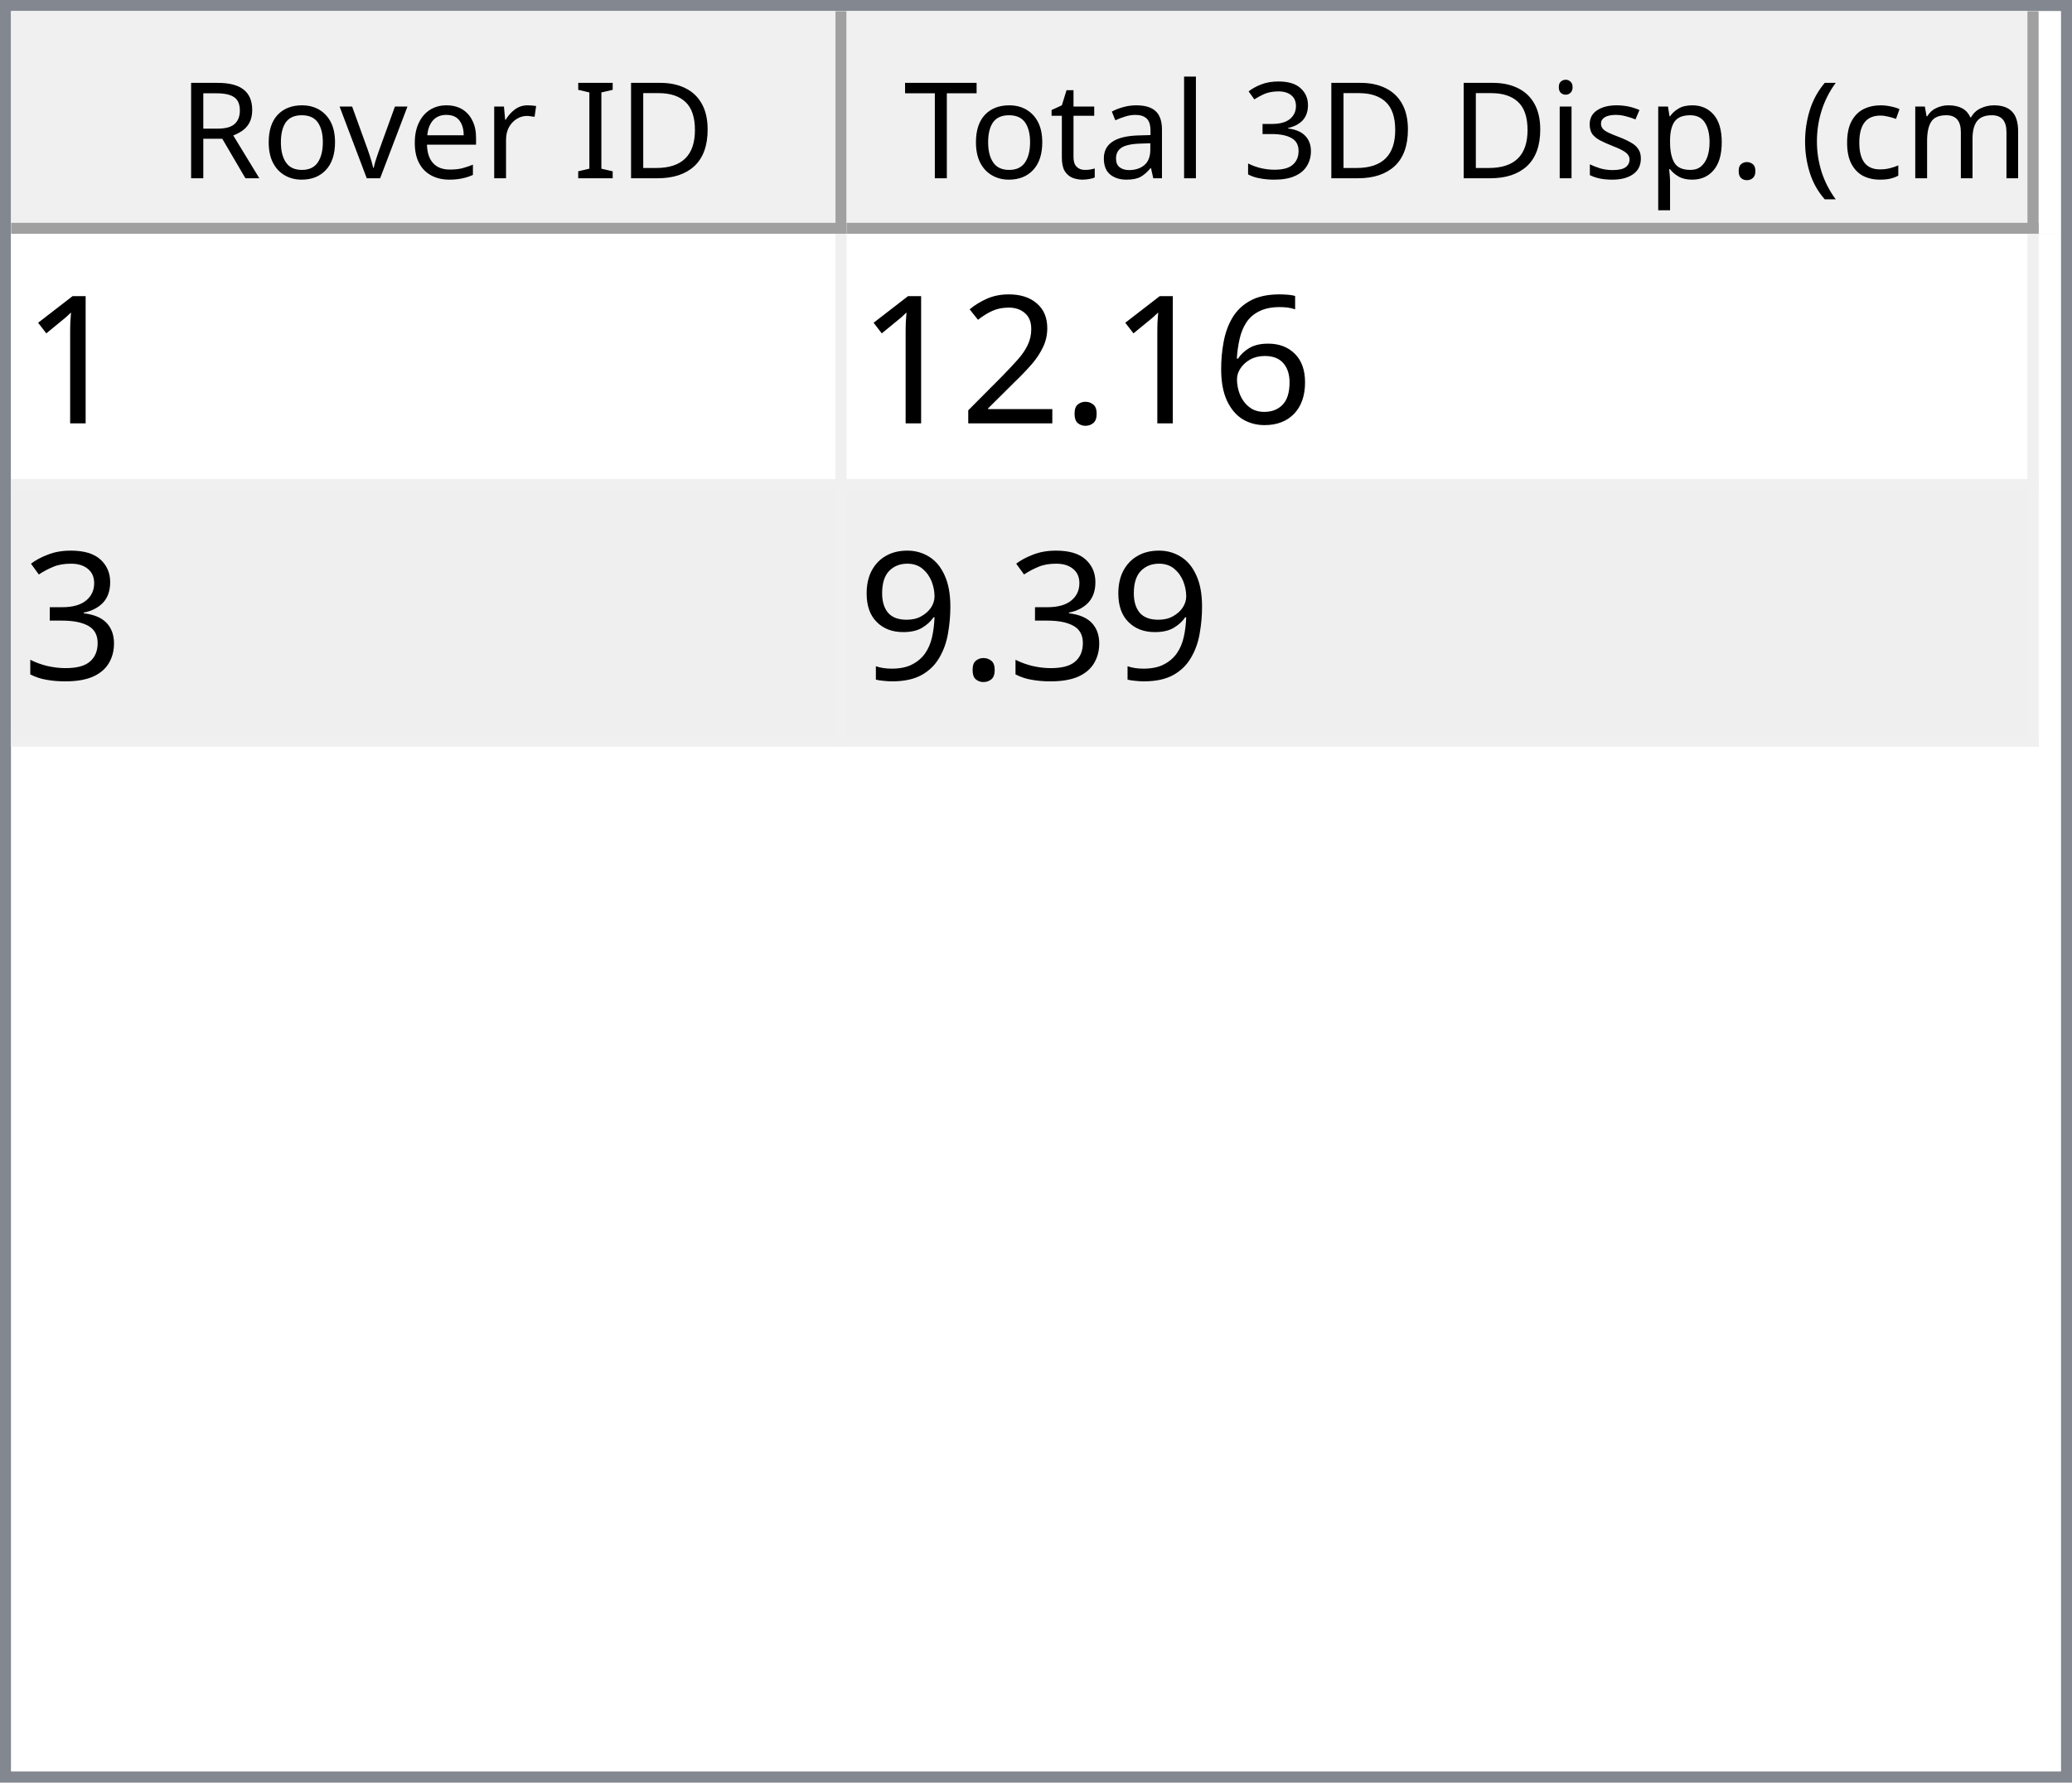
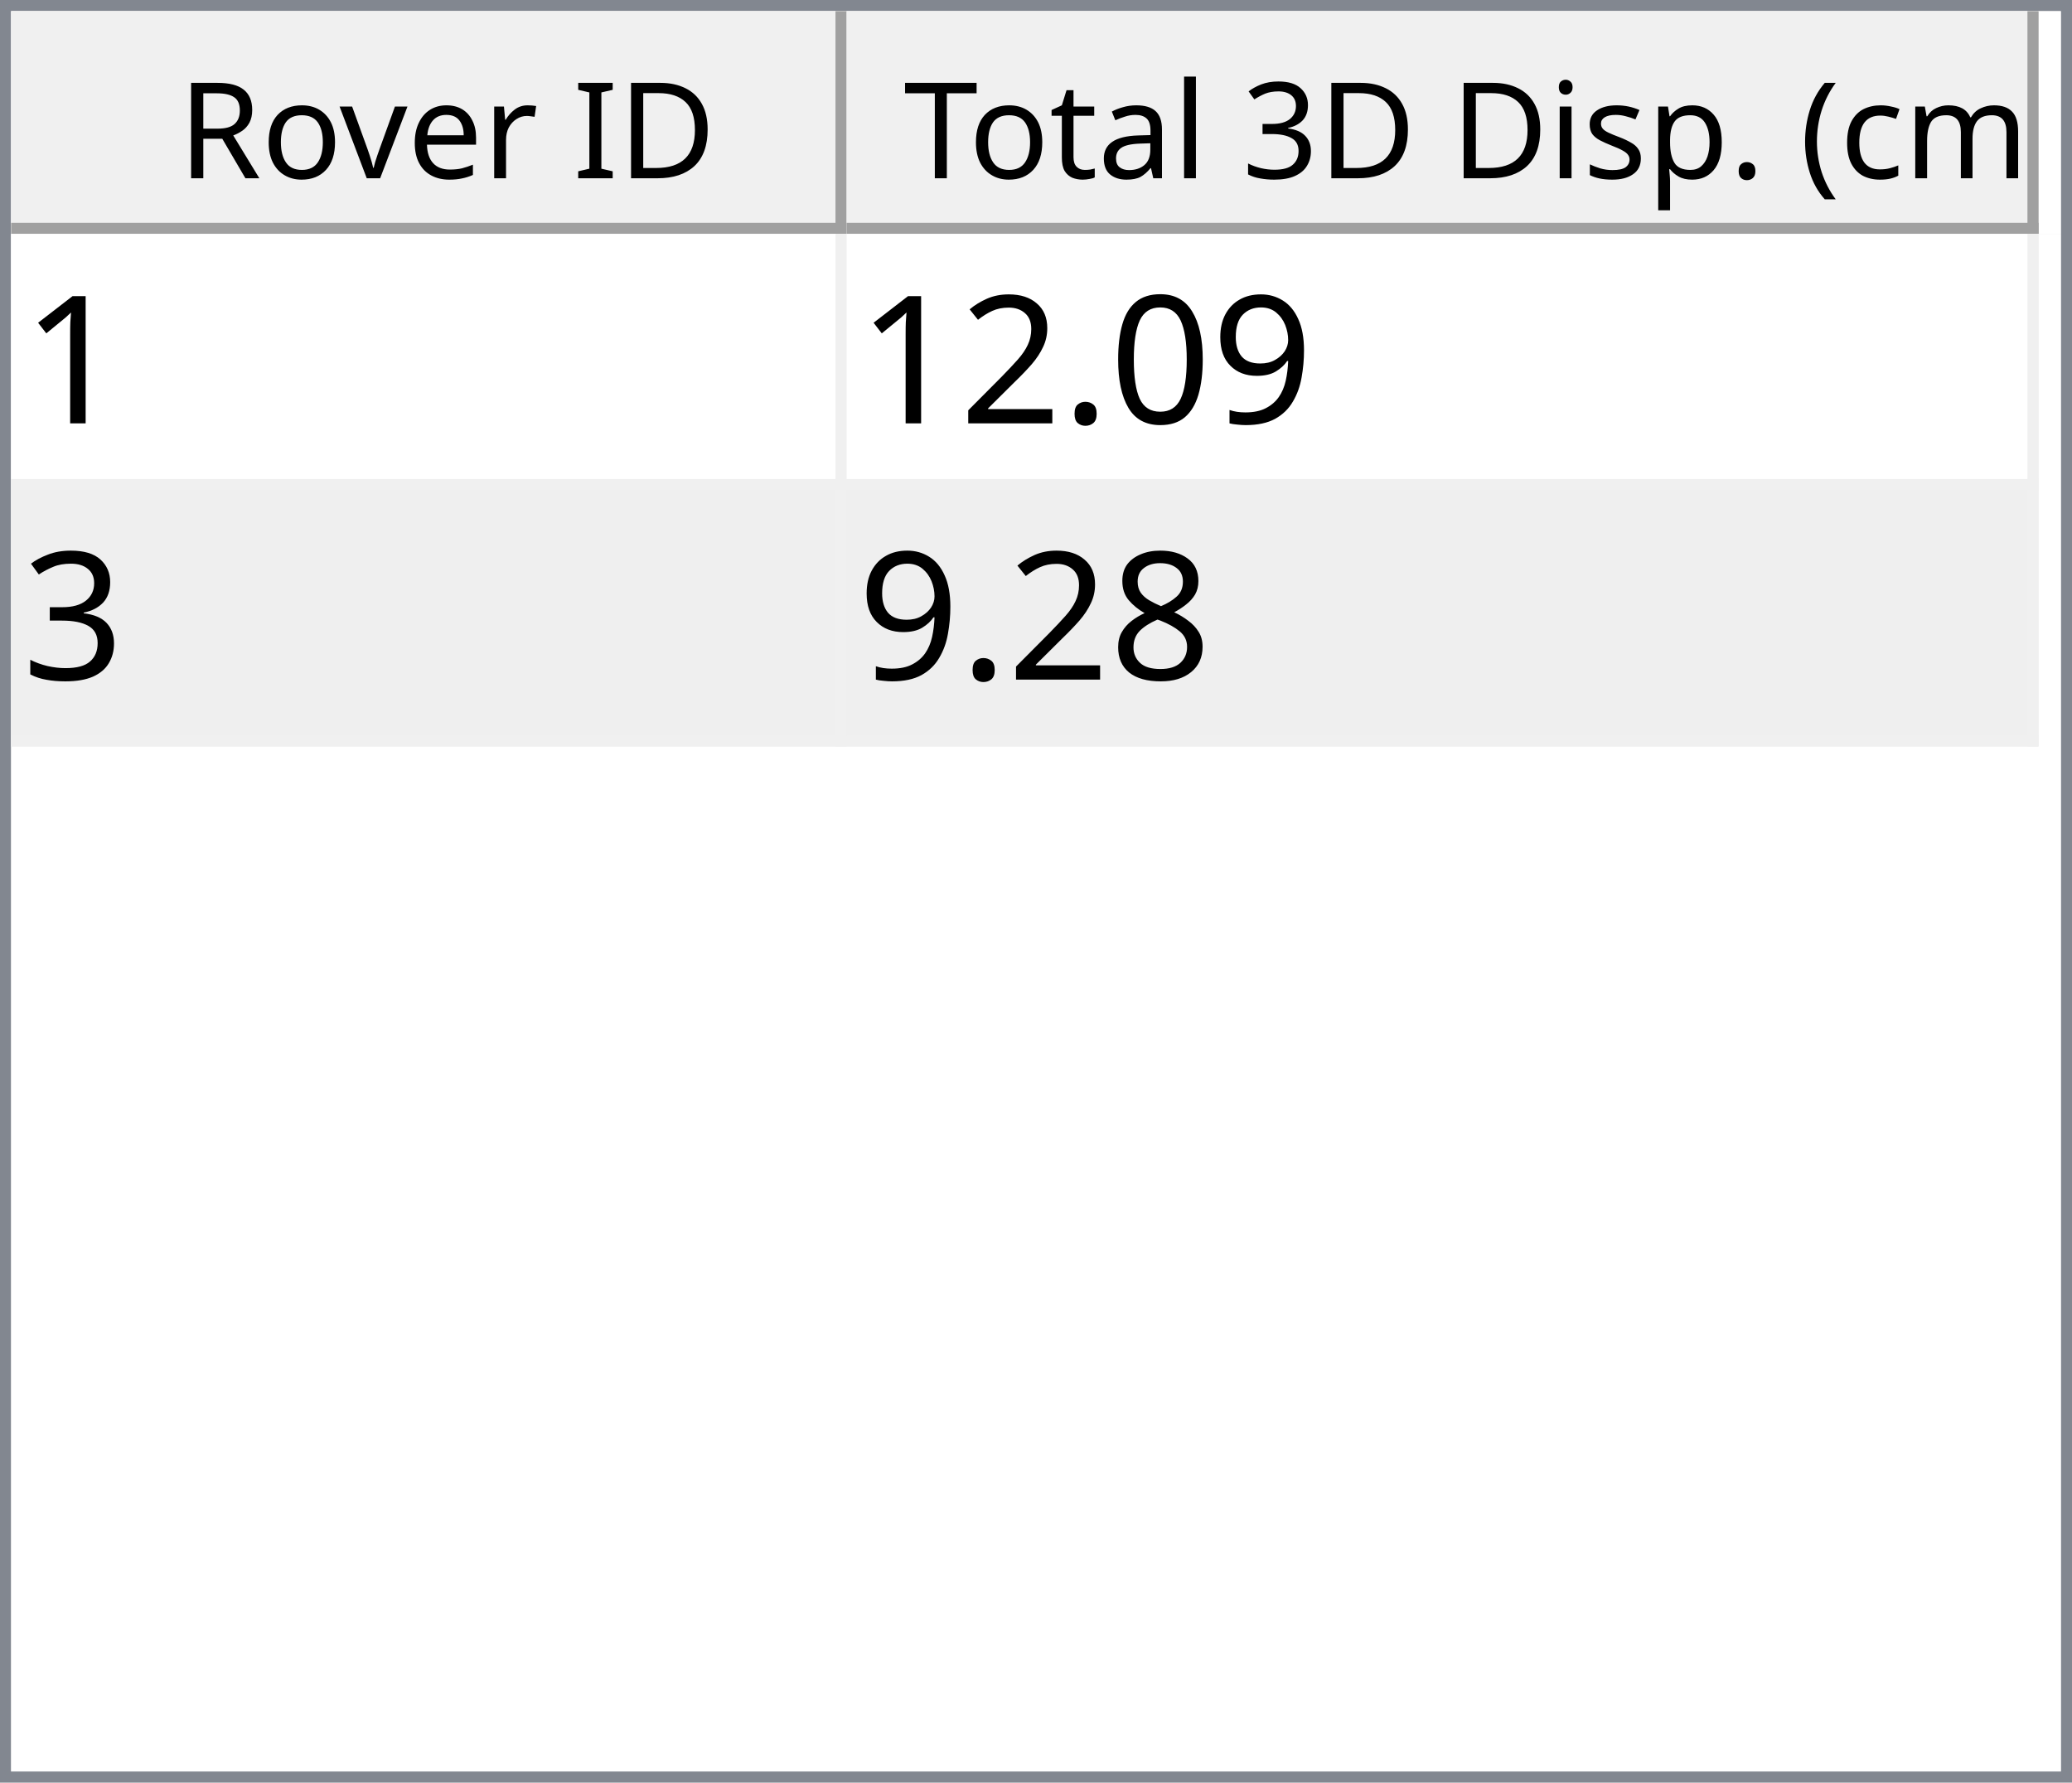
<svg xmlns="http://www.w3.org/2000/svg" style="fill-opacity:1; color-rendering:auto; color-interpolation:auto; text-rendering:auto; stroke:black; stroke-linecap:square; stroke-miterlimit:10; shape-rendering:auto; stroke-opacity:1; fill:black; stroke-dasharray:none; font-weight:normal; stroke-width:1; font-family:'Dialog'; font-style:normal; stroke-linejoin:miter; font-size:12px; stroke-dashoffset:0; image-rendering:auto;" width="186" height="160">
  <defs id="genericDefs" />
  <g>
    <defs id="defs1">
      <clipPath clipPathUnits="userSpaceOnUse" id="clipPath1">
        <path d="M0 0 L186 0 L186 160 L0 160 L0 0 Z" />
      </clipPath>
      <clipPath clipPathUnits="userSpaceOnUse" id="clipPath2">
        <path d="M0 0 L0 160 L186 160 L186 0 Z" />
      </clipPath>
      <clipPath clipPathUnits="userSpaceOnUse" id="clipPath3">
        <path d="M0 0 L0 20 L184 20 L184 0 Z" />
      </clipPath>
      <clipPath clipPathUnits="userSpaceOnUse" id="clipPath4">
        <path d="M0 0 L0 20 L75 20 L75 0 Z" />
      </clipPath>
      <clipPath clipPathUnits="userSpaceOnUse" id="clipPath5">
        <path d="M1 1 L1 19 L74 19 L74 1 Z" />
      </clipPath>
      <clipPath clipPathUnits="userSpaceOnUse" id="clipPath6">
        <path d="M0 0 L0 18 L73 18 L73 0 Z" />
      </clipPath>
      <clipPath clipPathUnits="userSpaceOnUse" id="clipPath7">
        <path d="M-0.5 -0.5 L-0.5 19.5 L74.5 19.5 L74.5 -0.5 Z" />
      </clipPath>
      <clipPath clipPathUnits="userSpaceOnUse" id="clipPath8">
        <path d="M0 0 L0 20 L107 20 L107 0 Z" />
      </clipPath>
      <clipPath clipPathUnits="userSpaceOnUse" id="clipPath9">
        <path d="M1 1 L1 19 L106 19 L106 1 Z" />
      </clipPath>
      <clipPath clipPathUnits="userSpaceOnUse" id="clipPath10">
        <path d="M0 0 L0 18 L105 18 L105 0 Z" />
      </clipPath>
      <clipPath clipPathUnits="userSpaceOnUse" id="clipPath11">
        <path d="M-0.5 -0.5 L-0.5 19.5 L106.5 19.5 L106.5 -0.5 Z" />
      </clipPath>
      <clipPath clipPathUnits="userSpaceOnUse" id="clipPath12">
        <path d="M0 0 L0 138 L184 138 L184 0 Z" />
      </clipPath>
      <clipPath clipPathUnits="userSpaceOnUse" id="clipPath13">
        <path d="M0 0 L0 46 L182 46 L182 0 Z" />
      </clipPath>
      <clipPath clipPathUnits="userSpaceOnUse" id="clipPath14">
        <path d="M-0.5 -0.5 L-0.5 45.5 L181.5 45.5 L181.5 -0.5 Z" />
      </clipPath>
      <clipPath clipPathUnits="userSpaceOnUse" id="clipPath15">
        <path d="M0 0 L0 22 L74 22 L74 0 Z" />
      </clipPath>
      <clipPath clipPathUnits="userSpaceOnUse" id="clipPath16">
        <path d="M0 0 L0 22 L106 22 L106 0 Z" />
      </clipPath>
      <font horiz-adv-x="64.551" id="font1">
        <font-face ascent="107.91" descent="25.098" units-per-em="100" style="font-style:normal; font-family:Segoe UI; font-weight:normal;" />
        <missing-glyph horiz-adv-x="64.551" d="M8.109 0 L8.109 68.266 L56.453 68.266 L56.453 0 L8.109 0 ZM15.328 7.234 L49.219 7.234 L49.219 61.031 L15.328 61.031 L15.328 7.234 Z" />
        <glyph unicode="D" horiz-adv-x="70.117" d="M9.188 0 L9.188 70.016 L28.516 70.016 Q65.531 70.016 65.531 35.891 Q65.531 19.672 55.25 9.836 Q44.969 0 27.734 0 L9.188 0 ZM17.391 62.594 L17.391 7.422 L27.828 7.422 Q41.609 7.422 49.273 14.797 Q56.938 22.172 56.938 35.688 Q56.938 62.594 28.328 62.594 L17.391 62.594 Z" />
        <glyph unicode="I" horiz-adv-x="26.611" d="M17.391 0 L9.188 0 L9.188 70.016 L17.391 70.016 L17.391 0 Z" />
        <glyph unicode=" " horiz-adv-x="27.393" d="" />
        <glyph unicode="r" horiz-adv-x="34.766" d="M34.188 41.891 Q32.078 43.5 28.125 43.5 Q23 43.5 19.555 38.672 Q16.109 33.844 16.109 25.484 L16.109 0 L8.109 0 L8.109 50 L16.109 50 L16.109 39.703 L16.312 39.703 Q18.016 44.969 21.531 47.922 Q25.047 50.875 29.391 50.875 Q32.516 50.875 34.188 50.203 L34.188 41.891 Z" />
        <glyph unicode="e" horiz-adv-x="52.295" d="M48.297 23 L12.984 23 Q13.188 14.656 17.484 10.109 Q21.781 5.562 29.297 5.562 Q37.75 5.562 44.828 11.141 L44.828 3.609 Q38.234 -1.172 27.391 -1.172 Q16.797 -1.172 10.742 5.641 Q4.688 12.453 4.688 24.812 Q4.688 36.469 11.305 43.82 Q17.922 51.172 27.734 51.172 Q37.547 51.172 42.922 44.828 Q48.297 38.484 48.297 27.203 L48.297 23 ZM40.094 29.781 Q40.047 36.719 36.75 40.578 Q33.453 44.438 27.594 44.438 Q21.922 44.438 17.969 40.383 Q14.016 36.328 13.094 29.781 L40.094 29.781 Z" />
        <glyph unicode="v" horiz-adv-x="47.9" d="M47.406 50 L27.484 0 L19.625 0 L0.688 50 L9.469 50 L22.172 13.672 Q23.578 9.672 23.922 6.688 L24.125 6.688 Q24.609 10.453 25.688 13.484 L38.969 50 L47.406 50 Z" />
        <glyph unicode="o" horiz-adv-x="58.594" d="M29 -1.172 Q17.922 -1.172 11.305 5.836 Q4.688 12.844 4.688 24.422 Q4.688 37.016 11.57 44.094 Q18.453 51.172 30.172 51.172 Q41.359 51.172 47.633 44.289 Q53.906 37.406 53.906 25.203 Q53.906 13.234 47.141 6.031 Q40.375 -1.172 29 -1.172 ZM29.594 44.438 Q21.875 44.438 17.383 39.188 Q12.891 33.938 12.891 24.703 Q12.891 15.828 17.43 10.695 Q21.969 5.562 29.594 5.562 Q37.359 5.562 41.531 10.594 Q45.703 15.625 45.703 24.906 Q45.703 34.281 41.531 39.359 Q37.359 44.438 29.594 44.438 Z" />
        <glyph unicode="R" horiz-adv-x="59.814" d="M59.375 0 L49.609 0 L37.891 19.625 Q36.281 22.359 34.766 24.289 Q33.25 26.219 31.664 27.438 Q30.078 28.656 28.25 29.219 Q26.422 29.781 24.125 29.781 L17.391 29.781 L17.391 0 L9.188 0 L9.188 70.016 L30.078 70.016 Q34.672 70.016 38.555 68.867 Q42.438 67.719 45.289 65.375 Q48.141 63.031 49.758 59.547 Q51.375 56.062 51.375 51.375 Q51.375 47.703 50.273 44.656 Q49.172 41.609 47.148 39.211 Q45.125 36.812 42.266 35.133 Q39.406 33.453 35.844 32.516 L35.844 32.328 Q37.594 31.547 38.891 30.547 Q40.188 29.547 41.359 28.18 Q42.531 26.812 43.68 25.078 Q44.828 23.344 46.234 21.047 L59.375 0 ZM17.391 62.594 L17.391 37.203 L28.516 37.203 Q31.594 37.203 34.203 38.133 Q36.812 39.062 38.719 40.797 Q40.625 42.531 41.703 45.047 Q42.781 47.562 42.781 50.688 Q42.781 56.297 39.141 59.445 Q35.5 62.594 28.609 62.594 L17.391 62.594 Z" />
        <glyph unicode=")" horiz-adv-x="30.176" d="M8.297 -15.922 L1.172 -15.922 Q16.406 2.344 16.406 26.812 Q16.406 51.469 1.078 70.016 L8.297 70.016 Q23.531 52.156 23.531 26.703 Q23.531 1.375 8.297 -15.922 Z" />
        <glyph unicode="m" horiz-adv-x="86.133" d="M79.109 0 L71.094 0 L71.094 28.719 Q71.094 37.016 68.531 40.727 Q65.969 44.438 59.906 44.438 Q54.781 44.438 51.195 39.75 Q47.609 35.062 47.609 28.516 L47.609 0 L39.594 0 L39.594 29.688 Q39.594 44.438 28.219 44.438 Q22.953 44.438 19.531 40.016 Q16.109 35.594 16.109 28.516 L16.109 0 L8.109 0 L8.109 50 L16.109 50 L16.109 42.094 L16.312 42.094 Q21.625 51.172 31.844 51.172 Q36.969 51.172 40.773 48.312 Q44.578 45.453 46 40.828 Q51.562 51.172 62.594 51.172 Q79.109 51.172 79.109 30.812 L79.109 0 Z" />
        <glyph unicode="c" horiz-adv-x="46.191" d="M42.188 2.297 Q36.422 -1.172 28.516 -1.172 Q17.828 -1.172 11.258 5.789 Q4.688 12.75 4.688 23.828 Q4.688 36.188 11.766 43.68 Q18.844 51.172 30.672 51.172 Q37.25 51.172 42.281 48.734 L42.281 40.531 Q36.719 44.438 30.375 44.438 Q22.703 44.438 17.797 38.945 Q12.891 33.453 12.891 24.516 Q12.891 15.719 17.508 10.641 Q22.125 5.562 29.891 5.562 Q36.422 5.562 42.188 9.906 L42.188 2.297 Z" />
        <glyph unicode="(" horiz-adv-x="30.176" d="M29.109 -15.922 L21.969 -15.922 Q6.844 1.375 6.844 26.703 Q6.844 52.156 21.969 70.016 L29.203 70.016 Q13.875 51.469 13.875 26.812 Q13.875 2.344 29.109 -15.922 Z" />
        <glyph unicode="." horiz-adv-x="21.68" d="M10.891 -1.078 Q8.641 -1.078 7.055 0.539 Q5.469 2.156 5.469 4.391 Q5.469 6.641 7.055 8.273 Q8.641 9.906 10.891 9.906 Q13.188 9.906 14.797 8.273 Q16.406 6.641 16.406 4.391 Q16.406 2.156 14.797 0.539 Q13.188 -1.078 10.891 -1.078 Z" />
        <glyph unicode="p" horiz-adv-x="58.789" d="M16.312 7.234 L16.109 7.234 L16.109 -23 L8.109 -23 L8.109 50 L16.109 50 L16.109 41.219 L16.312 41.219 Q22.219 51.172 33.594 51.172 Q43.266 51.172 48.688 44.461 Q54.109 37.75 54.109 26.469 Q54.109 13.922 48 6.375 Q41.891 -1.172 31.297 -1.172 Q21.578 -1.172 16.312 7.234 ZM16.109 27.391 L16.109 20.406 Q16.109 14.203 20.141 9.883 Q24.172 5.562 30.375 5.562 Q37.641 5.562 41.773 11.133 Q45.906 16.703 45.906 26.609 Q45.906 34.969 42.047 39.703 Q38.188 44.438 31.594 44.438 Q24.609 44.438 20.359 39.578 Q16.109 34.719 16.109 27.391 Z" />
        <glyph unicode="s" horiz-adv-x="42.432" d="M5.078 1.812 L5.078 10.406 Q11.625 5.562 19.484 5.562 Q30.031 5.562 30.031 12.594 Q30.031 14.594 29.125 15.992 Q28.219 17.391 26.68 18.461 Q25.141 19.531 23.07 20.383 Q21 21.234 18.609 22.172 Q15.281 23.484 12.766 24.828 Q10.25 26.172 8.57 27.859 Q6.891 29.547 6.031 31.695 Q5.172 33.844 5.172 36.719 Q5.172 40.234 6.789 42.945 Q8.406 45.656 11.086 47.484 Q13.766 49.312 17.211 50.242 Q20.656 51.172 24.312 51.172 Q30.812 51.172 35.938 48.922 L35.938 40.828 Q30.422 44.438 23.25 44.438 Q21 44.438 19.195 43.922 Q17.391 43.406 16.094 42.477 Q14.797 41.547 14.086 40.258 Q13.375 38.969 13.375 37.406 Q13.375 35.453 14.086 34.133 Q14.797 32.812 16.164 31.789 Q17.531 30.766 19.484 29.938 Q21.438 29.109 23.922 28.125 Q27.25 26.859 29.883 25.516 Q32.516 24.172 34.375 22.484 Q36.234 20.797 37.234 18.602 Q38.234 16.406 38.234 13.375 Q38.234 9.672 36.602 6.938 Q34.969 4.203 32.234 2.398 Q29.5 0.594 25.93 -0.289 Q22.359 -1.172 18.453 -1.172 Q10.75 -1.172 5.078 1.812 Z" />
        <glyph unicode="i" horiz-adv-x="24.219" d="M12.203 62.703 Q10.062 62.703 8.547 64.164 Q7.031 65.625 7.031 67.875 Q7.031 70.125 8.547 71.609 Q10.062 73.094 12.203 73.094 Q14.406 73.094 15.945 71.609 Q17.484 70.125 17.484 67.875 Q17.484 65.719 15.945 64.211 Q14.406 62.703 12.203 62.703 ZM16.109 0 L8.109 0 L8.109 50 L16.109 50 L16.109 0 Z" />
        <glyph unicode="3" horiz-adv-x="53.906" d="M46.531 19.828 Q46.531 15.094 44.75 11.211 Q42.969 7.328 39.719 4.57 Q36.469 1.812 31.93 0.297 Q27.391 -1.219 21.922 -1.219 Q11.922 -1.219 6 2.594 L6 11.188 Q13.094 5.609 22.219 5.609 Q25.875 5.609 28.828 6.539 Q31.781 7.469 33.906 9.227 Q36.031 10.984 37.18 13.477 Q38.328 15.969 38.328 19.094 Q38.328 32.812 18.797 32.812 L12.984 32.812 L12.984 39.594 L18.5 39.594 Q35.797 39.594 35.797 52.484 Q35.797 64.406 22.609 64.406 Q15.188 64.406 8.688 59.422 L8.688 67.188 Q15.375 71.188 24.609 71.188 Q29 71.188 32.57 69.969 Q36.141 68.75 38.68 66.555 Q41.219 64.359 42.609 61.281 Q44 58.203 44 54.5 Q44 40.672 30.031 36.719 L30.031 36.531 Q33.594 36.141 36.625 34.797 Q39.656 33.453 41.852 31.305 Q44.047 29.156 45.289 26.25 Q46.531 23.344 46.531 19.828 Z" />
        <glyph unicode="l" horiz-adv-x="24.219" d="M16.109 0 L8.109 0 L8.109 74.031 L16.109 74.031 L16.109 0 Z" />
        <glyph unicode="a" horiz-adv-x="50.879" d="M43.891 0 L35.891 0 L35.891 7.812 L35.688 7.812 Q30.469 -1.172 20.312 -1.172 Q12.844 -1.172 8.617 2.781 Q4.391 6.734 4.391 13.281 Q4.391 27.297 20.906 29.594 L35.891 31.688 Q35.891 44.438 25.594 44.438 Q16.547 44.438 9.281 38.281 L9.281 46.484 Q16.656 51.172 26.266 51.172 Q43.891 51.172 43.891 32.516 L43.891 0 ZM35.891 25.297 L23.828 23.641 Q18.266 22.859 15.43 20.875 Q12.594 18.891 12.594 13.875 Q12.594 10.203 15.211 7.883 Q17.828 5.562 22.172 5.562 Q28.125 5.562 32.008 9.742 Q35.891 13.922 35.891 20.312 L35.891 25.297 Z" />
        <glyph unicode="t" horiz-adv-x="33.887" d="M31.297 0.484 Q28.469 -1.078 23.828 -1.078 Q10.688 -1.078 10.688 13.578 L10.688 43.172 L2.094 43.172 L2.094 50 L10.688 50 L10.688 62.203 L18.703 64.797 L18.703 50 L31.297 50 L31.297 43.172 L18.703 43.172 L18.703 14.984 Q18.703 9.969 20.414 7.82 Q22.125 5.672 26.078 5.672 Q29.109 5.672 31.297 7.328 L31.297 0.484 Z" />
        <glyph unicode="T" horiz-adv-x="52.393" d="M50.594 62.594 L30.375 62.594 L30.375 0 L22.172 0 L22.172 62.594 L2 62.594 L2 70.016 L50.594 70.016 L50.594 62.594 Z" />
      </font>
      <font horiz-adv-x="75.0" id="font2">
        <font-face ascent="100.537" descent="21.973" units-per-em="100" style="font-style:normal; font-family:sans-serif; font-weight:normal;" />
        <missing-glyph horiz-adv-x="75.0" d="M12.5 0 L12.5 62.5 L62.5 62.5 L62.5 0 L12.5 0 ZM14.062 1.562 L60.938 1.562 L60.938 60.938 L14.062 60.938 L14.062 1.562 Z" />
        <glyph unicode="1" horiz-adv-x="55.615" d="M37.25 0 L28.469 0 L28.469 56 Q25.297 52.984 20.141 49.953 Q14.984 46.922 10.891 45.406 L10.891 53.906 Q18.266 57.375 23.781 62.305 Q29.297 67.234 31.594 71.875 L37.25 71.875 L37.25 0 Z" />
-         <glyph unicode="6" horiz-adv-x="55.615" d="M49.75 54.047 L41.016 53.375 Q39.844 58.547 37.703 60.891 Q34.125 64.656 28.906 64.656 Q24.703 64.656 21.531 62.312 Q17.391 59.281 14.992 53.469 Q12.594 47.656 12.5 36.922 Q15.672 41.75 20.266 44.094 Q24.859 46.438 29.891 46.438 Q38.672 46.438 44.852 39.969 Q51.031 33.5 51.031 23.25 Q51.031 16.5 48.125 10.719 Q45.219 4.938 40.141 1.859 Q35.062 -1.219 28.609 -1.219 Q17.625 -1.219 10.695 6.859 Q3.766 14.938 3.766 33.5 Q3.766 54.25 11.422 63.672 Q18.109 71.875 29.438 71.875 Q37.891 71.875 43.289 67.141 Q48.688 62.406 49.75 54.047 ZM13.875 23.188 Q13.875 18.656 15.797 14.508 Q17.719 10.359 21.188 8.18 Q24.656 6 28.469 6 Q34.031 6 38.039 10.492 Q42.047 14.984 42.047 22.703 Q42.047 30.125 38.086 34.398 Q34.125 38.672 28.125 38.672 Q22.172 38.672 18.023 34.398 Q13.875 30.125 13.875 23.188 Z" />
+         <glyph unicode="9" horiz-adv-x="55.615" d="M5.469 16.547 L13.922 17.328 Q14.984 11.375 18.016 8.688 Q21.047 6 25.781 6 Q29.828 6 32.883 7.859 Q35.938 9.719 37.891 12.82 Q39.844 15.922 41.164 21.195 Q42.484 26.469 42.484 31.938 Q42.484 32.516 42.438 33.688 Q39.797 29.5 35.234 26.883 Q30.672 24.266 25.344 24.266 Q16.453 24.266 10.305 30.711 Q4.156 37.156 4.156 47.703 Q4.156 58.594 10.578 65.234 Q17 71.875 26.656 71.875 Q33.641 71.875 39.43 68.117 Q45.219 64.359 48.219 57.398 Q51.219 50.438 51.219 37.25 Q51.219 23.531 48.242 15.406 Q45.266 7.281 39.383 3.031 Q33.5 -1.219 25.594 -1.219 Q17.188 -1.219 11.867 3.445 Q6.547 8.109 5.469 16.547 ZM41.453 48.141 Q41.453 55.719 37.43 60.156 Q33.406 64.594 27.734 64.594 Q21.875 64.594 17.531 59.812 Q13.188 55.031 13.188 47.406 Q13.188 40.578 17.312 36.305 Q21.438 32.031 27.484 32.031 Q33.594 32.031 37.523 36.305 Q41.453 40.578 41.453 48.141 Z" />
+         <glyph unicode="0" horiz-adv-x="55.615" d="M4.156 35.297 Q4.156 48 6.766 55.742 Q9.375 63.484 14.523 67.68 Q19.672 71.875 27.484 71.875 Q33.25 71.875 37.594 69.555 Q41.938 67.234 44.773 62.867 Q47.609 58.5 49.219 52.227 Q50.828 45.953 50.828 35.297 Q50.828 22.703 48.242 14.969 Q45.656 7.234 40.508 3.008 Q35.359 -1.219 27.484 -1.219 Q17.141 -1.219 11.234 6.203 Q4.156 15.141 4.156 35.297 ZM13.188 35.297 Q13.188 17.672 17.312 11.836 Q21.438 6 27.484 6 Q33.547 6 37.672 11.859 Q41.797 17.719 41.797 35.297 Q41.797 52.984 37.672 58.789 Q33.547 64.594 27.391 64.594 Q21.344 64.594 17.719 59.469 Q13.188 52.938 13.188 35.297 Z" />
        <glyph unicode="." horiz-adv-x="27.783" d="M9.078 0 L9.078 10.016 L19.094 10.016 L19.094 0 L9.078 0 Z" />
        <glyph unicode="2" horiz-adv-x="55.615" d="M50.344 8.453 L50.344 0 L3.031 0 Q2.938 3.172 4.047 6.109 Q5.859 10.938 9.836 15.625 Q13.812 20.312 21.344 26.469 Q33.016 36.031 37.117 41.625 Q41.219 47.219 41.219 52.203 Q41.219 57.422 37.477 61.008 Q33.734 64.594 27.734 64.594 Q21.391 64.594 17.578 60.789 Q13.766 56.984 13.719 50.25 L4.688 51.172 Q5.609 61.281 11.664 66.578 Q17.719 71.875 27.938 71.875 Q38.234 71.875 44.242 66.164 Q50.25 60.453 50.25 52 Q50.25 47.703 48.492 43.555 Q46.734 39.406 42.656 34.812 Q38.578 30.219 29.109 22.219 Q21.188 15.578 18.945 13.211 Q16.703 10.844 15.234 8.453 L50.344 8.453 Z" />
        <glyph unicode="3" horiz-adv-x="55.615" d="M4.203 18.891 L12.984 20.062 Q14.5 12.594 18.141 9.297 Q21.781 6 27 6 Q33.203 6 37.477 10.297 Q41.75 14.594 41.75 20.953 Q41.75 27 37.797 30.93 Q33.844 34.859 27.734 34.859 Q25.25 34.859 21.531 33.891 L22.516 41.609 Q23.391 41.5 23.922 41.5 Q29.547 41.5 34.039 44.43 Q38.531 47.359 38.531 53.469 Q38.531 58.297 35.258 61.477 Q31.984 64.656 26.812 64.656 Q21.688 64.656 18.266 61.43 Q14.844 58.203 13.875 51.766 L5.078 53.328 Q6.688 62.156 12.398 67.016 Q18.109 71.875 26.609 71.875 Q32.469 71.875 37.398 69.359 Q42.328 66.844 44.945 62.5 Q47.562 58.156 47.562 53.266 Q47.562 48.641 45.07 44.828 Q42.578 41.016 37.703 38.766 Q44.047 37.312 47.562 32.695 Q51.078 28.078 51.078 21.141 Q51.078 11.766 44.242 5.25 Q37.406 -1.266 26.953 -1.266 Q17.531 -1.266 11.305 4.352 Q5.078 9.969 4.203 18.891 Z" />
-         <glyph unicode="9" horiz-adv-x="55.615" d="M5.469 16.547 L13.922 17.328 Q14.984 11.375 18.016 8.688 Q21.047 6 25.781 6 Q29.828 6 32.883 7.859 Q35.938 9.719 37.891 12.82 Q39.844 15.922 41.164 21.195 Q42.484 26.469 42.484 31.938 Q42.484 32.516 42.438 33.688 Q39.797 29.5 35.234 26.883 Q30.672 24.266 25.344 24.266 Q16.453 24.266 10.305 30.711 Q4.156 37.156 4.156 47.703 Q4.156 58.594 10.578 65.234 Q17 71.875 26.656 71.875 Q33.641 71.875 39.43 68.117 Q45.219 64.359 48.219 57.398 Q51.219 50.438 51.219 37.25 Q51.219 23.531 48.242 15.406 Q45.266 7.281 39.383 3.031 Q33.5 -1.219 25.594 -1.219 Q17.188 -1.219 11.867 3.445 Q6.547 8.109 5.469 16.547 ZM41.453 48.141 Q41.453 55.719 37.43 60.156 Q33.406 64.594 27.734 64.594 Q21.875 64.594 17.531 59.812 Q13.188 55.031 13.188 47.406 Q13.188 40.578 17.312 36.305 Q21.438 32.031 27.484 32.031 Q33.594 32.031 37.523 36.305 Q41.453 40.578 41.453 48.141 Z" />
+         <glyph unicode="8" horiz-adv-x="55.615" d="M17.672 38.812 Q12.203 40.828 9.57 44.539 Q6.938 48.25 6.938 53.422 Q6.938 61.234 12.555 66.555 Q18.172 71.875 27.484 71.875 Q36.859 71.875 42.578 66.43 Q48.297 60.984 48.297 53.172 Q48.297 48.188 45.68 44.508 Q43.062 40.828 37.75 38.812 Q44.344 36.672 47.781 31.883 Q51.219 27.094 51.219 20.453 Q51.219 11.281 44.727 5.031 Q38.234 -1.219 27.641 -1.219 Q17.047 -1.219 10.547 5.055 Q4.047 11.328 4.047 20.703 Q4.047 27.688 7.594 32.398 Q11.141 37.109 17.672 38.812 ZM15.922 53.719 Q15.922 48.641 19.195 45.414 Q22.469 42.188 27.688 42.188 Q32.766 42.188 36.016 45.383 Q39.266 48.578 39.266 53.219 Q39.266 58.062 35.914 61.359 Q32.562 64.656 27.594 64.656 Q22.562 64.656 19.242 61.43 Q15.922 58.203 15.922 53.719 ZM13.094 20.656 Q13.094 16.891 14.875 13.375 Q16.656 9.859 20.172 7.93 Q23.688 6 27.734 6 Q34.031 6 38.133 10.055 Q42.234 14.109 42.234 20.359 Q42.234 26.703 38.016 30.859 Q33.797 35.016 27.438 35.016 Q21.234 35.016 17.164 30.914 Q13.094 26.812 13.094 20.656 Z" />
      </font>
    </defs>
    <g style="fill:white; stroke:white;">
      <rect x="0" y="0" width="186" style="clip-path:url(#clipPath1); stroke:none;" height="160" />
    </g>
    <g style="fill:white; text-rendering:optimizeSpeed; color-rendering:optimizeSpeed; image-rendering:optimizeSpeed; shape-rendering:crispEdges; stroke:white; color-interpolation:sRGB;">
      <rect x="0" width="186" height="160" y="0" style="stroke:none;" />
      <path style="stroke:none;" d="M0 160 L186 160 L186 0 L0 0 Z" />
    </g>
    <g style="fill:rgb(240,240,240); font-family:'Segoe UI'; stroke:rgb(240,240,240);">
      <rect x="0" y="0" width="186" style="clip-path:url(#clipPath2); stroke:none;" height="160" />
    </g>
    <g style="fill:rgb(130,135,144); font-family:'Segoe UI'; stroke:rgb(130,135,144);">
      <path d="M0 0 L186 0 L186 160 L0 160 L0 0 ZM1 1 L185 1 L185 159 L1 159 L1 1 Z" style="fill-rule:evenodd; clip-path:url(#clipPath2); stroke:none;" />
    </g>
    <g style="fill:white; font-family:'Segoe UI'; stroke:white;" transform="translate(1,1)">
      <rect x="0" y="0" width="184" style="clip-path:url(#clipPath3); stroke:none;" height="20" />
    </g>
    <g style="fill:rgb(240,240,240); font-family:'Segoe UI'; stroke:rgb(240,240,240);" transform="translate(1,1)">
      <rect x="0" y="0" width="75" style="clip-path:url(#clipPath4); stroke:none;" height="20" />
    </g>
    <g style="font-family:'Segoe UI';" transform="translate(2,2)">
      <text x="14" xml:space="preserve" y="14" style="clip-path:url(#clipPath6); stroke:none;">Rover ID</text>
    </g>
    <g style="fill:rgb(160,160,160); font-family:'Segoe UI'; stroke:rgb(160,160,160); stroke-linejoin:bevel;" transform="translate(1.5,1.5)">
      <line x1="74" x2="74" y1="0" style="fill:none; clip-path:url(#clipPath7);" y2="19" />
    </g>
    <g style="fill:rgb(160,160,160); font-family:'Segoe UI'; stroke:rgb(160,160,160); stroke-linejoin:bevel;" transform="matrix(1,0,0,1,1,1) translate(0.5,0.5)">
      <line x1="0" x2="74" y1="19" style="fill:none; clip-path:url(#clipPath7);" y2="19" />
    </g>
    <g style="fill:rgb(240,240,240); font-family:'Segoe UI'; stroke:rgb(240,240,240);" transform="translate(76,1)">
      <rect x="0" y="0" width="107" style="clip-path:url(#clipPath8); stroke:none;" height="20" />
    </g>
    <g style="font-family:'Segoe UI';" transform="translate(77,2)">
      <text x="1" xml:space="preserve" y="14" style="clip-path:url(#clipPath10); stroke:none;"> Total 3D Disp. (cm)</text>
    </g>
    <g style="fill:rgb(160,160,160); font-family:'Segoe UI'; stroke:rgb(160,160,160); stroke-linejoin:bevel;" transform="translate(76.5,1.5)">
      <line x1="106" x2="106" y1="0" style="fill:none; clip-path:url(#clipPath11);" y2="19" />
    </g>
    <g style="fill:rgb(160,160,160); font-family:'Segoe UI'; stroke:rgb(160,160,160); stroke-linejoin:bevel;" transform="matrix(1,0,0,1,76,1) translate(0.5,0.5)">
      <line x1="0" x2="106" y1="19" style="fill:none; clip-path:url(#clipPath11);" y2="19" />
    </g>
    <g style="fill:white; font-family:'Segoe UI'; stroke:white;" transform="translate(1,21)">
      <rect x="0" y="0" width="184" style="clip-path:url(#clipPath12); stroke:none;" height="138" />
    </g>
    <g style="fill:rgb(240,240,240); font-size:16px; font-family:sans-serif; stroke:rgb(240,240,240);" transform="translate(1,21)">
      <rect x="0" y="0" width="182" style="clip-path:url(#clipPath13); stroke:none;" height="46" />
      <line transform="translate(0.5,0.5)" x1="0" x2="181" y1="22" style="clip-path:url(#clipPath14); fill:none; stroke-linejoin:bevel;" y2="22" />
    </g>
    <g transform="matrix(1,0,0,1,1,21) translate(0.5,0.5)" style="fill:rgb(240,240,240); font-size:16px; font-family:sans-serif; stroke:rgb(240,240,240); stroke-linejoin:bevel;">
      <line x1="0" x2="181" y1="45" style="fill:none; clip-path:url(#clipPath14);" y2="45" />
    </g>
    <g transform="matrix(1,0,0,1,1,21) translate(0.5,0.5)" style="fill:rgb(240,240,240); font-size:16px; font-family:sans-serif; stroke:rgb(240,240,240); stroke-linejoin:bevel;">
      <line x1="74" x2="74" y1="0" style="fill:none; clip-path:url(#clipPath14);" y2="45" />
    </g>
    <g transform="matrix(1,0,0,1,1,21) translate(0.5,0.5)" style="fill:rgb(240,240,240); font-size:16px; font-family:sans-serif; stroke:rgb(240,240,240); stroke-linejoin:bevel;">
      <line x1="181" x2="181" y1="0" style="fill:none; clip-path:url(#clipPath14);" y2="45" />
    </g>
    <g style="fill:white; font-size:16px; font-family:sans-serif; stroke:white;" transform="matrix(1,0,0,1,1,21)">
      <rect x="0" y="0" width="74" style="clip-path:url(#clipPath15); stroke:none;" height="22" />
      <text x="1" y="17" style="fill:black; clip-path:url(#clipPath15); stroke:none;" xml:space="preserve">1</text>
    </g>
    <g style="fill:white; font-size:16px; font-family:sans-serif; stroke:white;" transform="matrix(1,0,0,1,1,21) translate(75,0)">
      <rect x="0" y="0" width="106" style="clip-path:url(#clipPath16); stroke:none;" height="22" />
-       <text x="1" y="17" style="fill:black; clip-path:url(#clipPath16); stroke:none;" xml:space="preserve">12.16</text>
+       <text x="1" y="17" style="fill:black; clip-path:url(#clipPath16); stroke:none;" xml:space="preserve">12.09</text>
    </g>
    <g style="fill:rgb(239,239,239); font-size:16px; font-family:sans-serif; stroke:rgb(239,239,239);" transform="matrix(1,0,0,1,1,21) translate(0,23)">
      <rect x="0" y="0" width="74" style="clip-path:url(#clipPath15); stroke:none;" height="22" />
      <text x="1" y="17" style="fill:black; clip-path:url(#clipPath15); stroke:none;" xml:space="preserve">3</text>
    </g>
    <g style="fill:rgb(239,239,239); font-size:16px; font-family:sans-serif; stroke:rgb(239,239,239);" transform="matrix(1,0,0,1,1,21) translate(75,23)">
      <rect x="0" y="0" width="106" style="clip-path:url(#clipPath16); stroke:none;" height="22" />
-       <text x="1" y="17" style="fill:black; clip-path:url(#clipPath16); stroke:none;" xml:space="preserve">9.39</text>
+       <text x="1" y="17" style="fill:black; clip-path:url(#clipPath16); stroke:none;" xml:space="preserve">9.28</text>
    </g>
  </g>
</svg>
